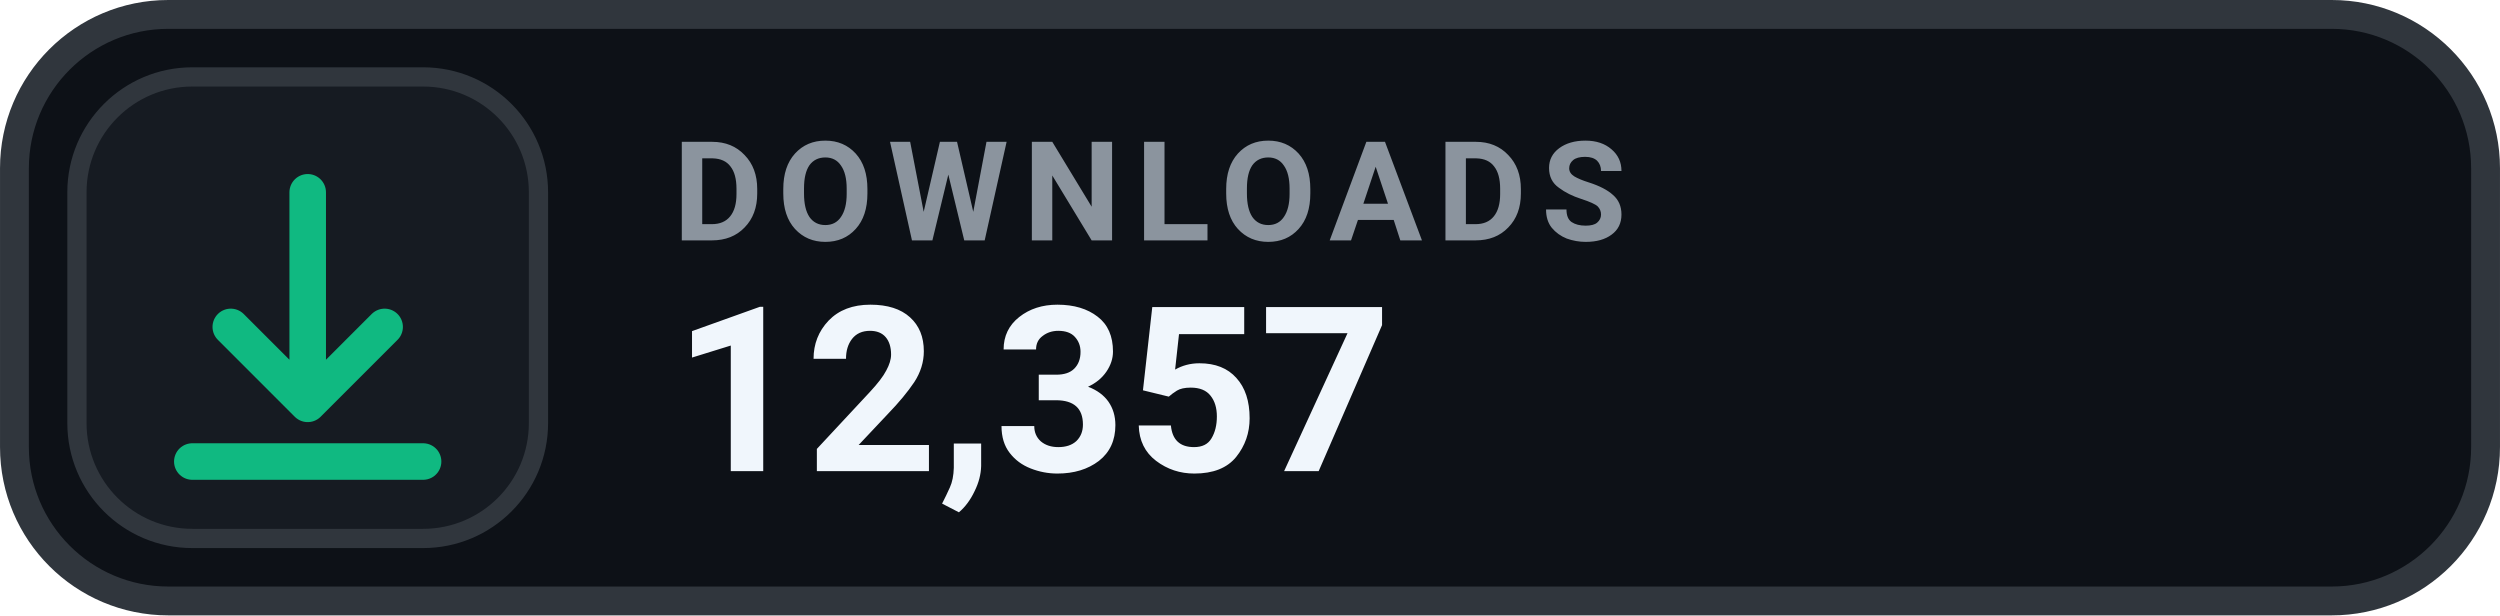
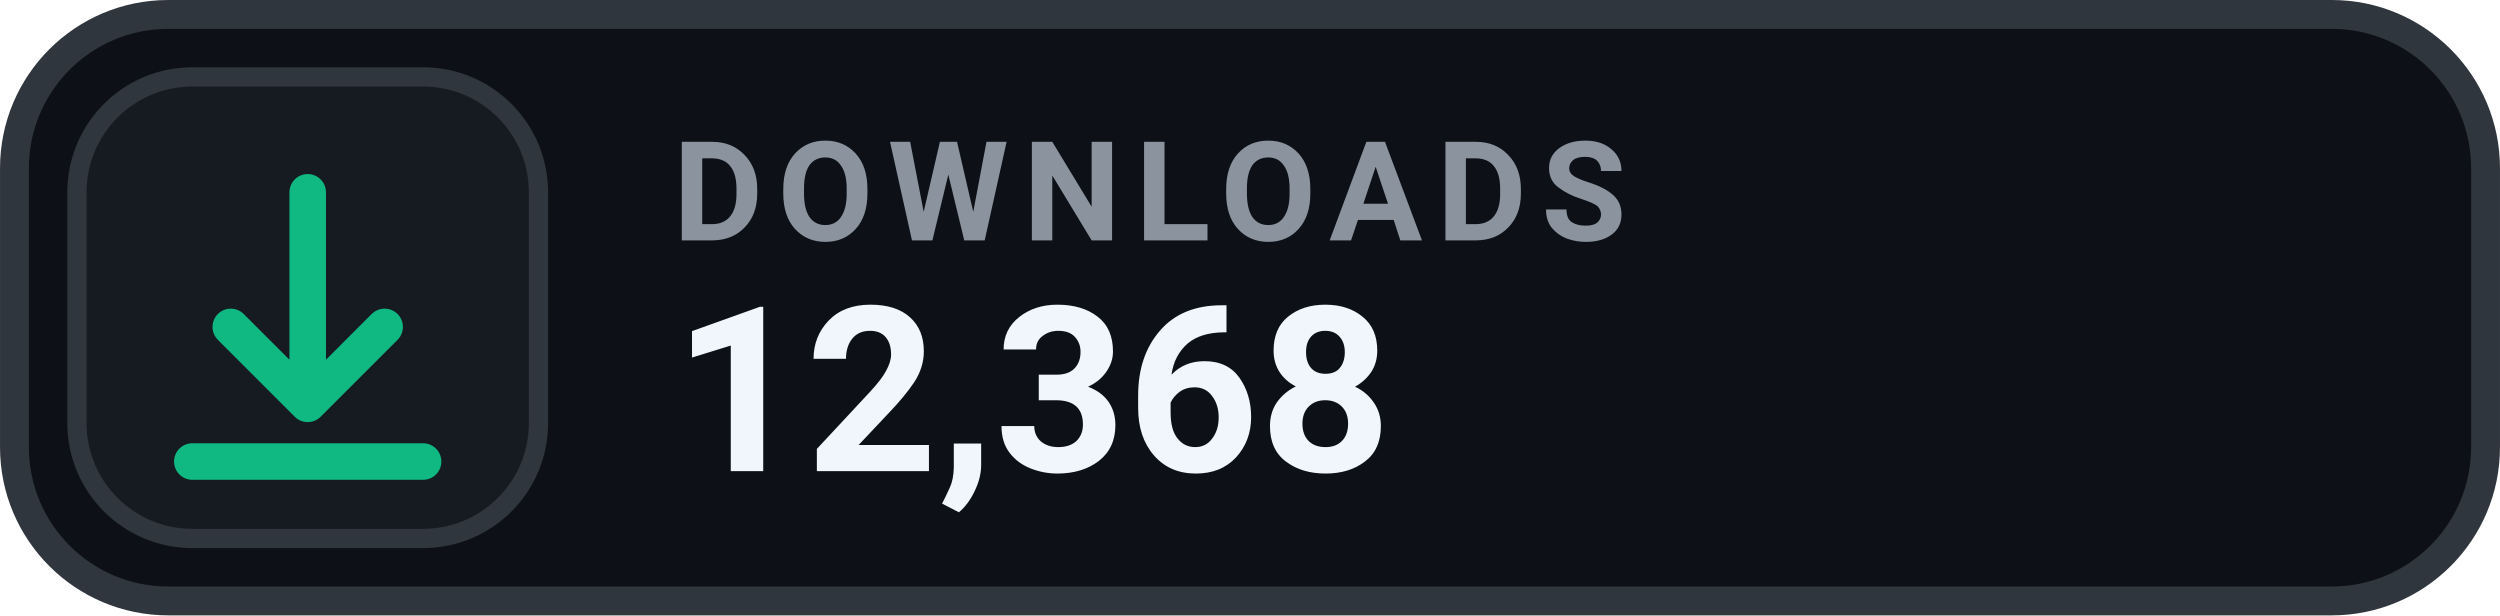
- <svg xmlns="http://www.w3.org/2000/svg" width="126" height="31.015" viewBox="0 0 130 32" role="img" aria-label="DOWNLOADS 12,357">
+ <svg xmlns="http://www.w3.org/2000/svg" width="126" height="31.015" viewBox="0 0 130 32" role="img" aria-label="DOWNLOADS 12,368">
  <rect x=".75" y=".75" width="128.5" height="30.5" rx="8" fill="#0D1117" stroke="#30363D" stroke-width="1.5" />
  <rect x="4" y="4" width="24" height="24" rx="6" fill="#161B22" stroke="#30363D" stroke-width="1" />
  <g transform="translate(16 16)" style="color:#10B981;">
    <path d="M0 -6 v11 m0 0 l4 -4 m-4 4 l-4 -4 M-6 8 h12" fill="none" stroke="currentColor" stroke-width="1.9" stroke-linecap="round" stroke-linejoin="round" />
  </g>
  <text x="35" y="12.5" fill="#8B949E" font-family="-apple-system,BlinkMacSystemFont,'Segoe UI',Roboto,Helvetica,Arial,sans-serif" font-size="7.2" font-weight="700" letter-spacing=".75">DOWNLOADS</text>
-   <text x="35" y="24.5" fill="#F0F6FC" font-family="-apple-system,BlinkMacSystemFont,'Segoe UI',Roboto,Helvetica,Arial,sans-serif" font-size="12" font-weight="700">12,357</text>
+   <text x="35" y="24.5" fill="#F0F6FC" font-family="-apple-system,BlinkMacSystemFont,'Segoe UI',Roboto,Helvetica,Arial,sans-serif" font-size="12" font-weight="700">12,368</text>
</svg>
